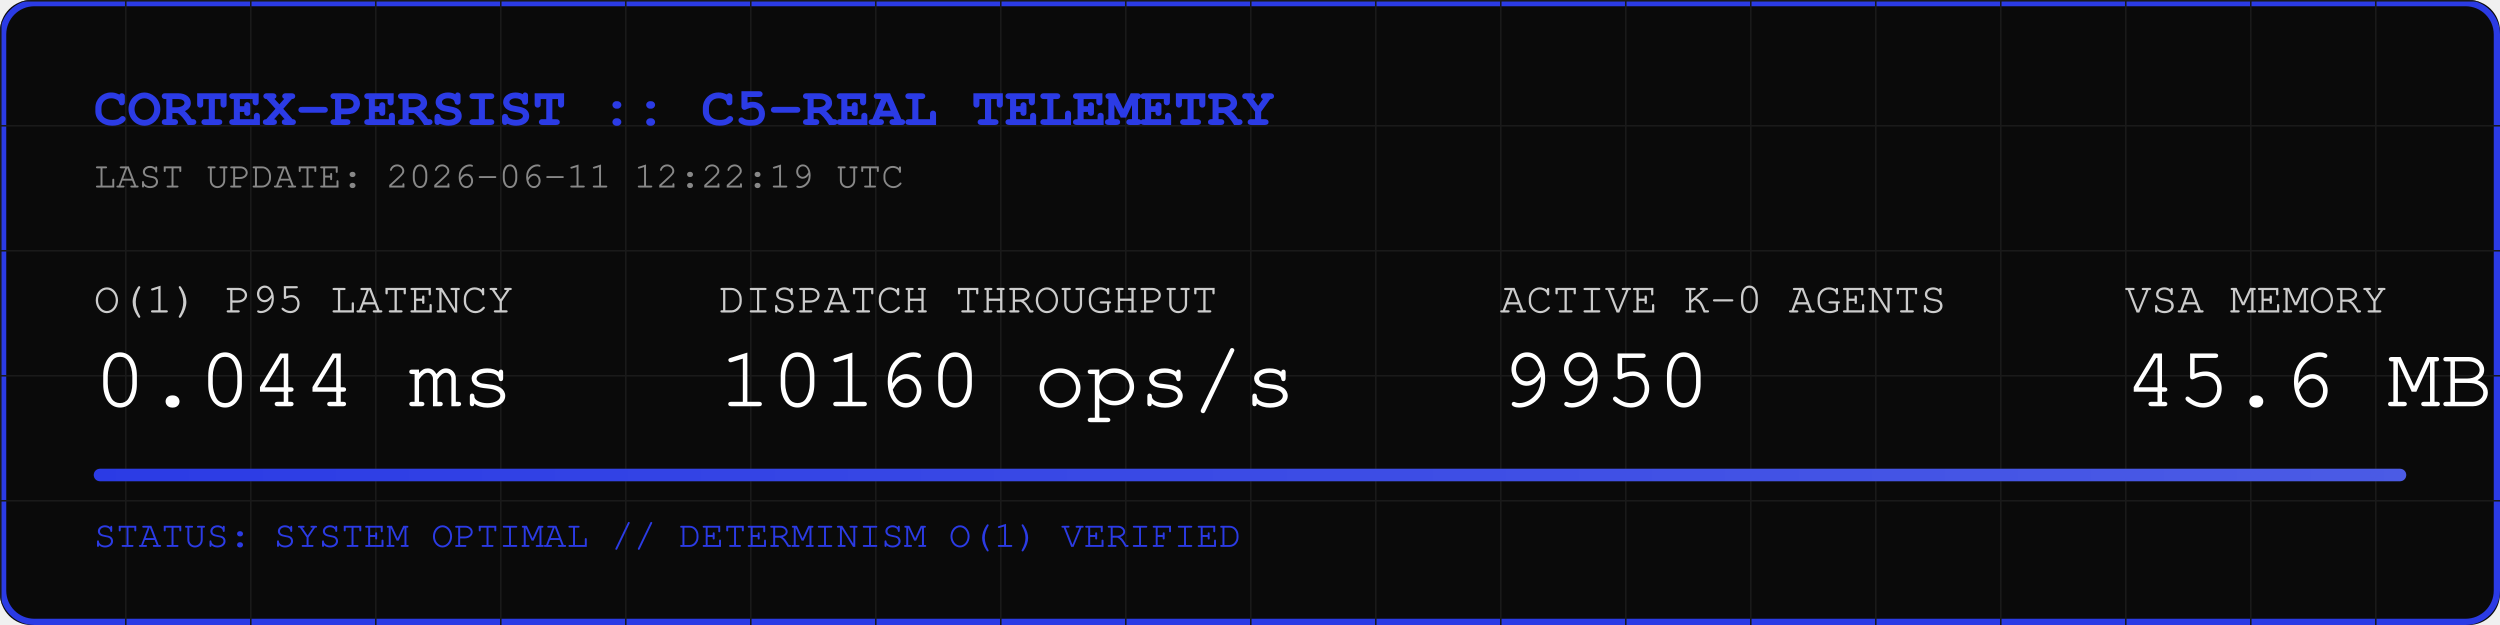
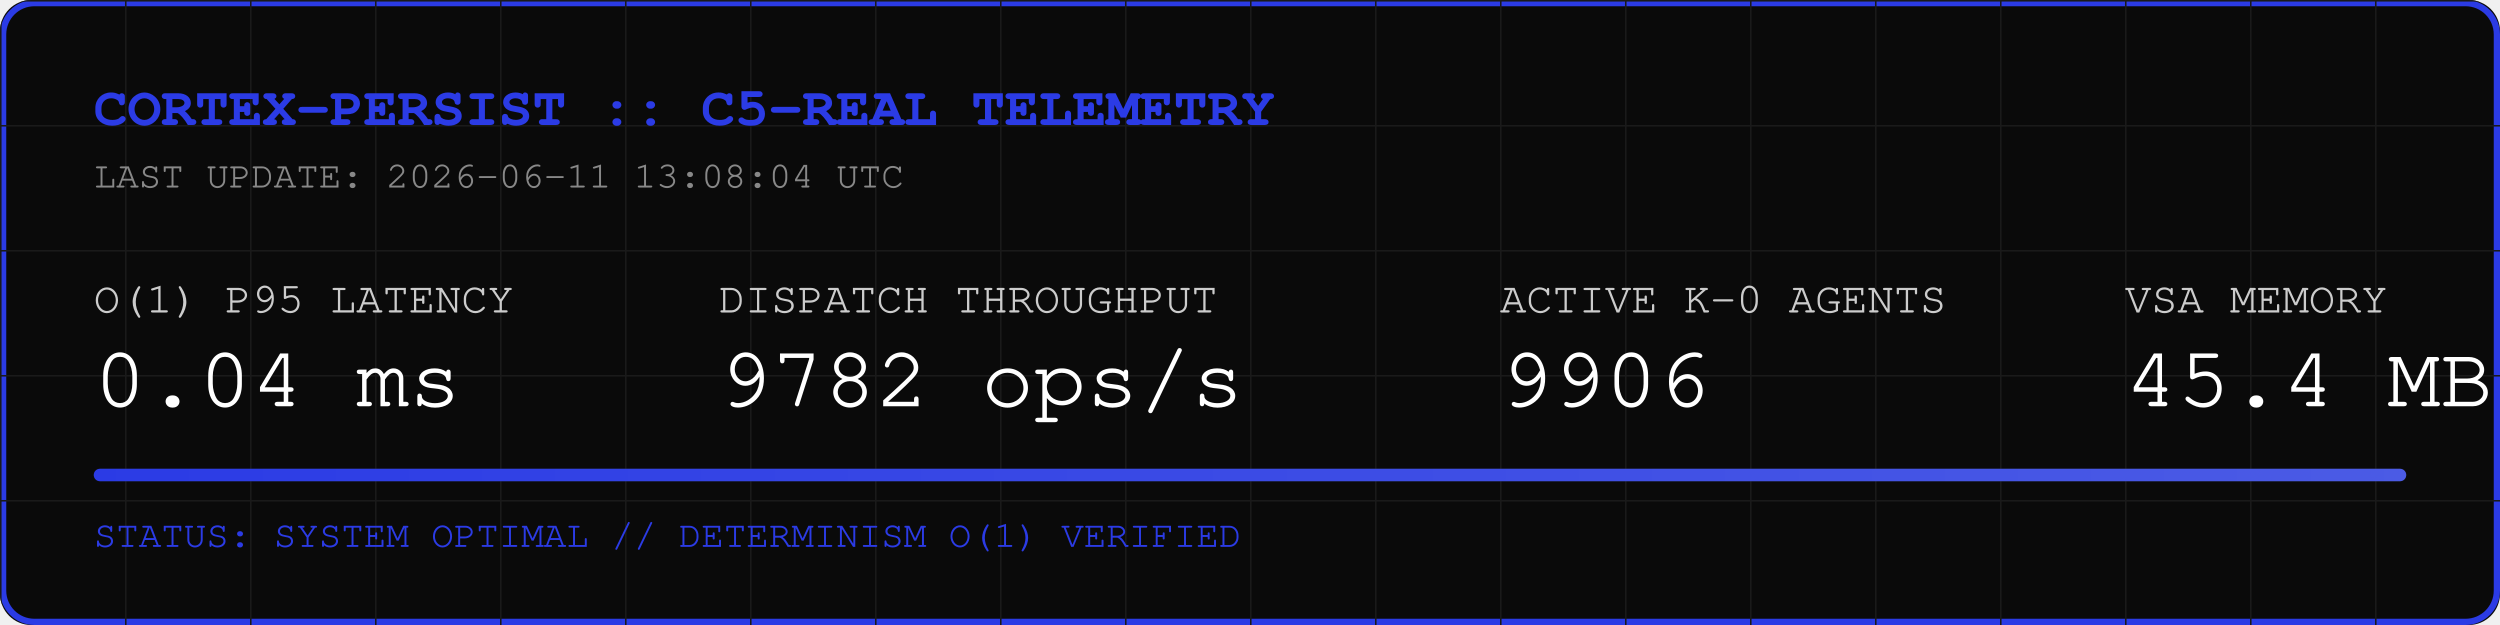
<svg xmlns="http://www.w3.org/2000/svg" width="800" height="200" viewBox="0 0 800 200">
  <rect width="800" height="200" fill="#0A0A0A" rx="10" />
  <rect width="798" height="198" x="1" y="1" fill="none" stroke="#2B3BE5" stroke-width="2" rx="10" />
  <defs>
    <pattern id="grid" width="40" height="40" patternUnits="userSpaceOnUse">
      <path d="M 40 0 L 0 0 0 40" fill="none" stroke="#1A1A1A" stroke-width="1" />
    </pattern>
    <linearGradient id="neon" x1="0%" y1="0%" x2="100%" y2="0%">
      <stop offset="0%" stop-color="#2B3BE5" />
      <stop offset="100%" stop-color="#4B5BE5" />
    </linearGradient>
  </defs>
  <rect width="800" height="200" fill="url(#grid)" rx="10" />
  <text x="30" y="40" font-family="Courier, monospace" font-size="18" fill="#2B3BE5" font-weight="bold">CORTEX-PERSIST :: C5-REAL TELEMETRY</text>
-   <text x="30" y="60" font-family="Courier, monospace" font-size="12" fill="#888888">LAST UPDATE: 2026-06-11 12:22:19 UTC</text>
+   <text x="30" y="60" font-family="Courier, monospace" font-size="12" fill="#888888">LAST UPDATE: 2026-06-11 13:08:04 UTC</text>
  <g transform="translate(30, 100)">
    <text x="0" y="0" font-family="Courier, monospace" font-size="14" fill="#CCCCCC">O(1) P95 LATENCY</text>
-     <text x="0" y="30" font-family="Courier, monospace" font-size="28" fill="#FFFFFF">0.044 ms</text>
+     <text x="0" y="30" font-family="Courier, monospace" font-size="28" fill="#FFFFFF">0.04 ms</text>
    <text x="200" y="0" font-family="Courier, monospace" font-size="14" fill="#CCCCCC">DISPATCH THROUGHPUT</text>
-     <text x="200" y="30" font-family="Courier, monospace" font-size="28" fill="#FFFFFF">10160 ops/s</text>
+     <text x="200" y="30" font-family="Courier, monospace" font-size="28" fill="#FFFFFF">9782 ops/s</text>
    <text x="450" y="0" font-family="Courier, monospace" font-size="14" fill="#CCCCCC">ACTIVE K-0 AGENTS</text>
-     <text x="450" y="30" font-family="Courier, monospace" font-size="28" fill="#FFFFFF">9950</text>
+     <text x="450" y="30" font-family="Courier, monospace" font-size="28" fill="#FFFFFF">9906</text>
    <text x="650" y="0" font-family="Courier, monospace" font-size="14" fill="#CCCCCC">VSA MEMORY</text>
-     <text x="650" y="30" font-family="Courier, monospace" font-size="28" fill="#FFFFFF">45.6 MB</text>
+     <text x="650" y="30" font-family="Courier, monospace" font-size="28" fill="#FFFFFF">45.4 MB</text>
  </g>
  <rect x="30" y="150" width="740" height="4" fill="#1A1A1A" rx="2" />
  <rect x="30" y="150" width="740" height="4" fill="url(#neon)" rx="2" />
  <text x="30" y="175" font-family="Courier, monospace" font-size="12" fill="#2B3BE5">STATUS: SYSTEM OPTIMAL // DETERMINISM O(1) VERIFIED</text>
</svg>
